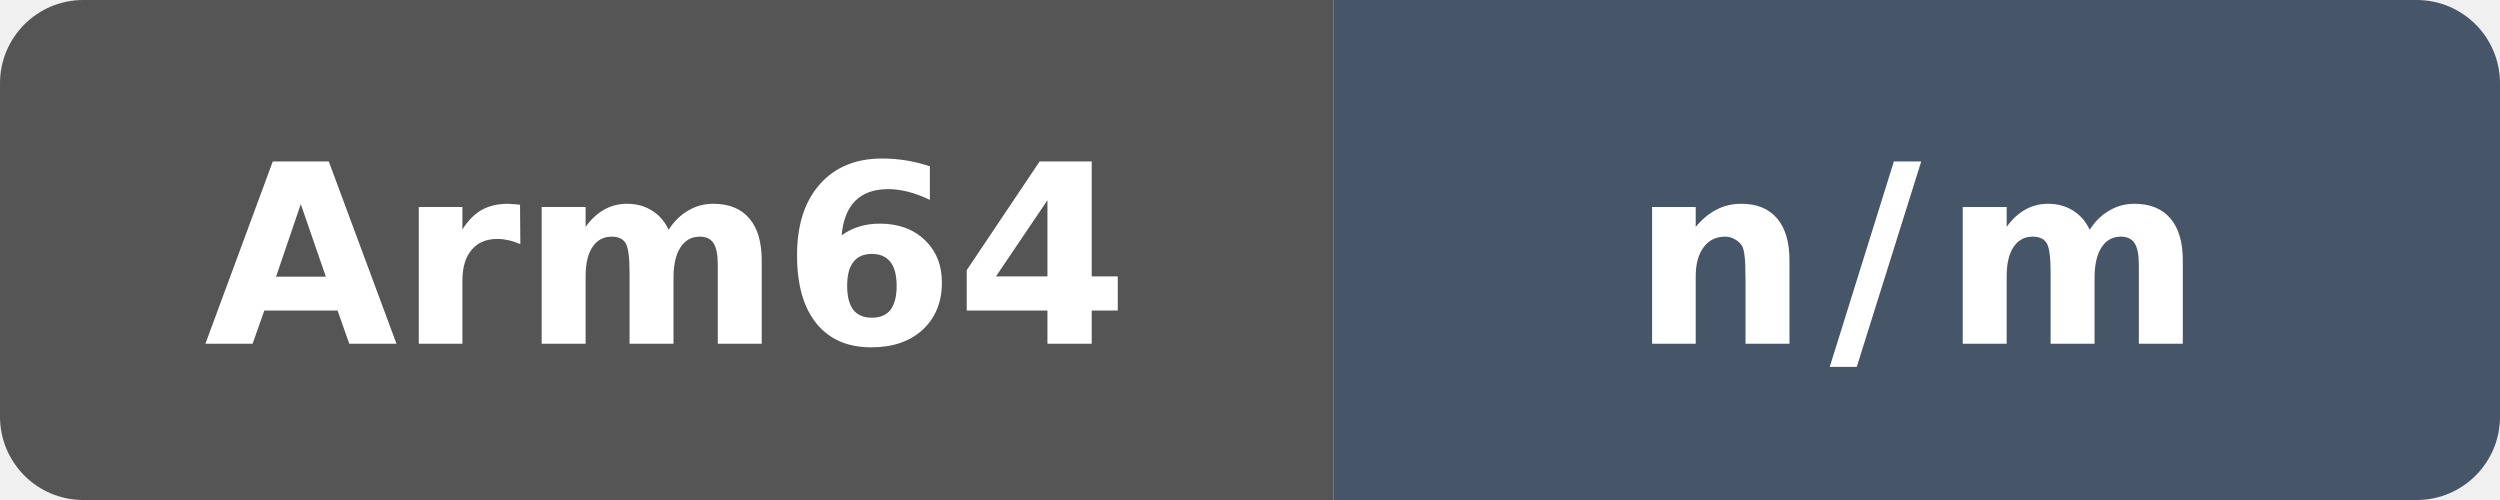
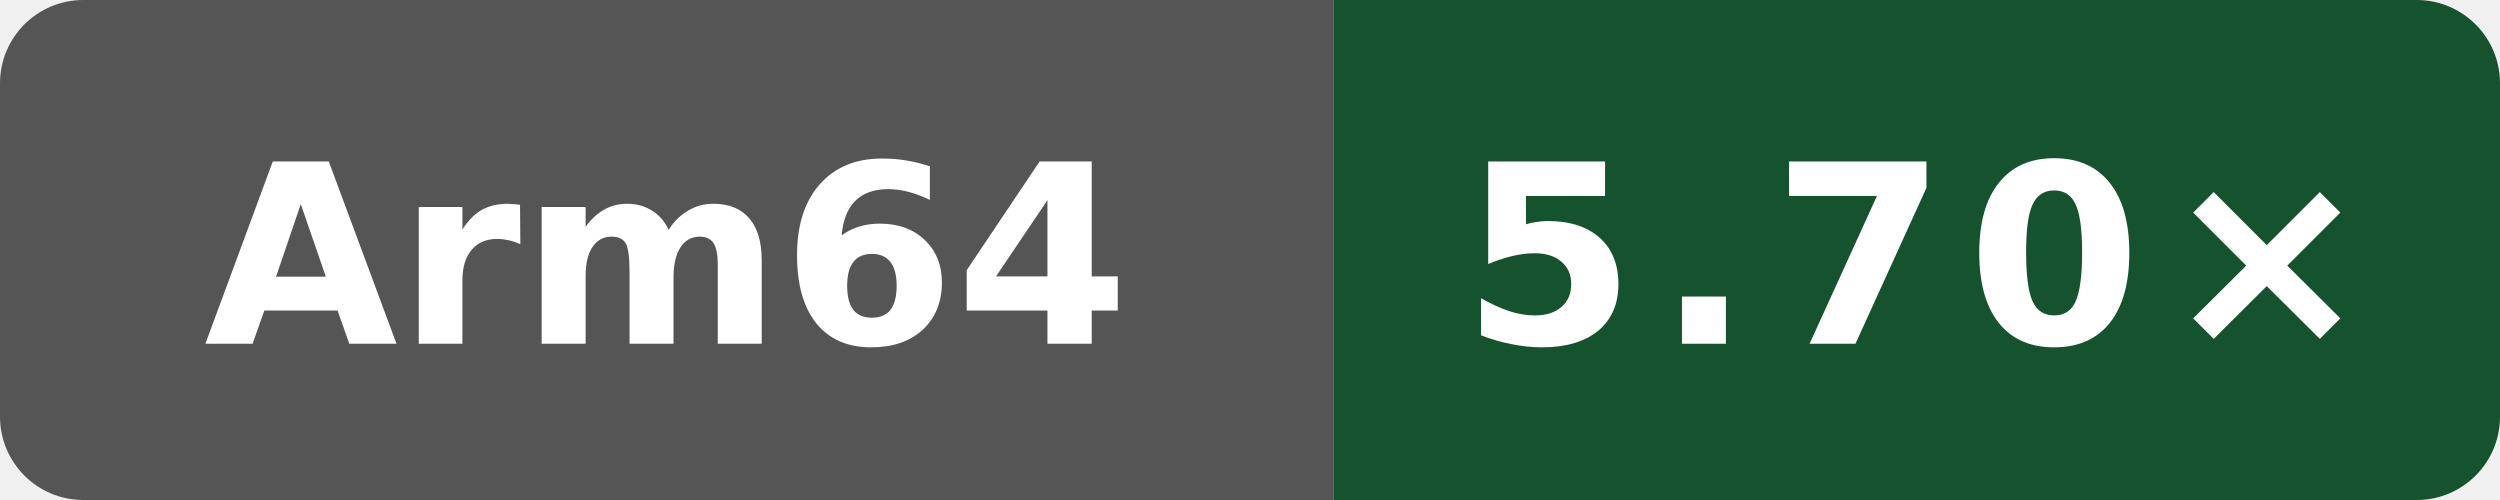
- <svg xmlns="http://www.w3.org/2000/svg" data-original-label="public-81-compile-gcc" data-original-message="n/m" width="120" height="24" viewBox="0 0 120 24" role="img" aria-label="public-81-compile-gcc: n/m">
+ <svg xmlns="http://www.w3.org/2000/svg" data-original-label="Public programs compile vs gcc" data-original-message="5.70×" width="120" height="24" viewBox="0 0 120 24" role="img" aria-label="Public programs compile vs gcc; aarch64; measured 56c86f755ec2b56e235b3f5e5ff76e6d147c3f93; 6 commits behind main: 5.70×">
  <defs>
    <clipPath id="badge">
      <rect width="120" height="24" rx="4" />
    </clipPath>
  </defs>
  <g clip-path="url(#badge)">
    <rect width="64" height="24" fill="#555" />
-     <rect x="64" width="56" height="24" fill="#475569" />
+     <rect x="64" width="56" height="24" fill="#14532d" />
  </g>
  <text x="32" y="16.5" fill="#fff" text-anchor="middle" font-family="Verdana,Geneva,DejaVu Sans,sans-serif" font-size="12" font-weight="700" textLength="39" lengthAdjust="spacingAndGlyphs">Arm64</text>
-   <text x="92" y="16.5" fill="#fff" text-anchor="middle" font-family="Verdana,Geneva,DejaVu Sans,sans-serif" font-size="12" font-weight="700" letter-spacing="1" textLength="23" lengthAdjust="spacingAndGlyphs">n/m</text>
+   <text x="92" y="16.5" fill="#fff" text-anchor="middle" font-family="Verdana,Geneva,DejaVu Sans,sans-serif" font-size="12" font-weight="700" letter-spacing="1" textLength="39" lengthAdjust="spacingAndGlyphs">5.70×</text>
</svg>
